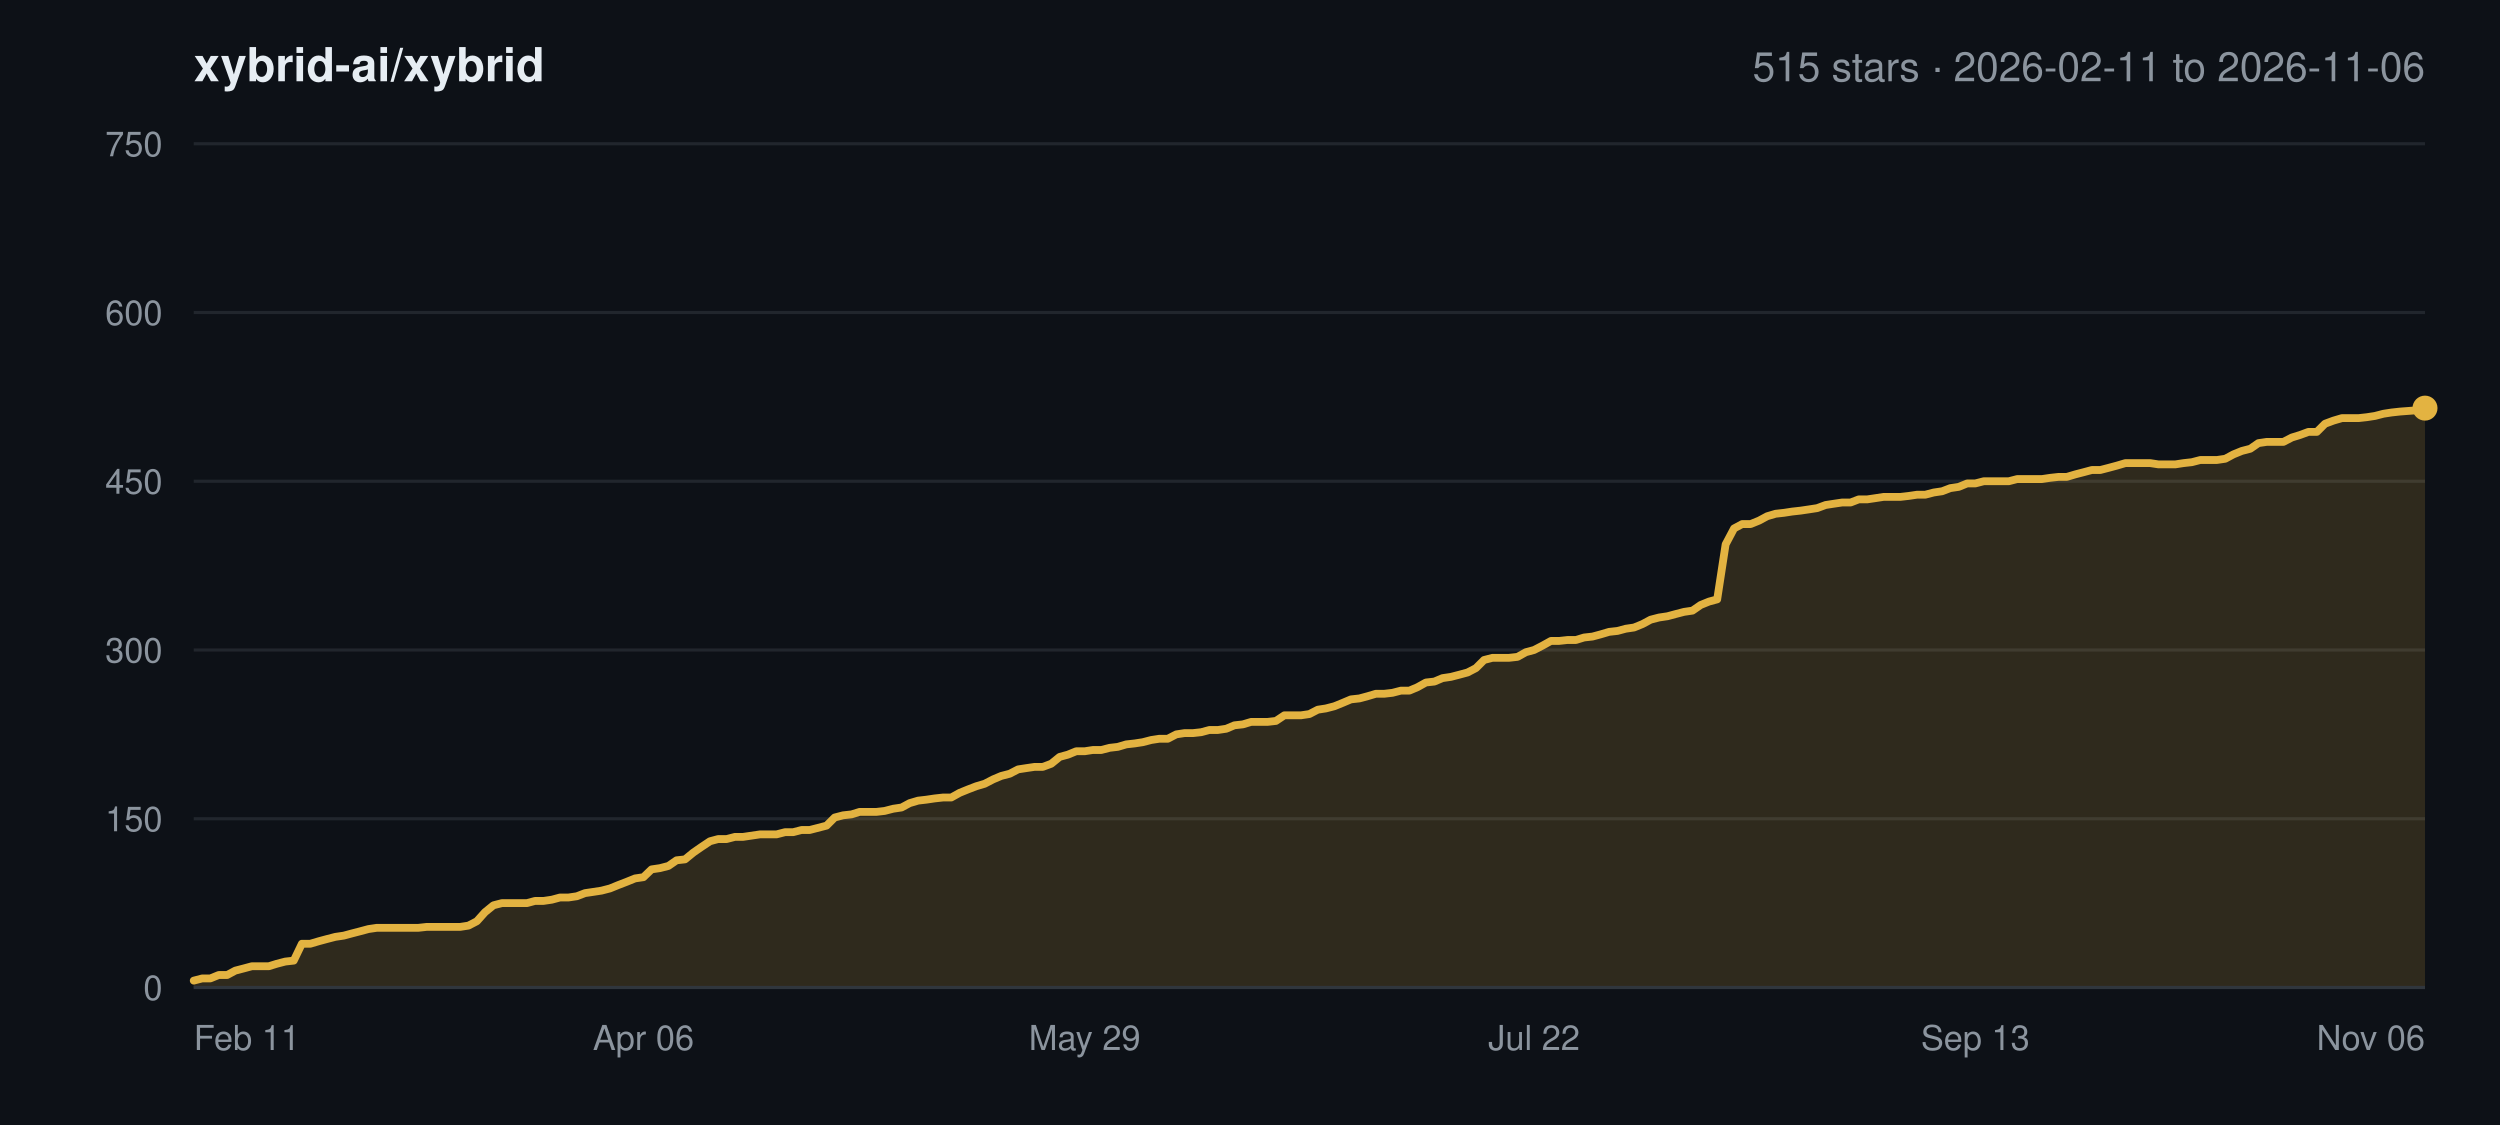
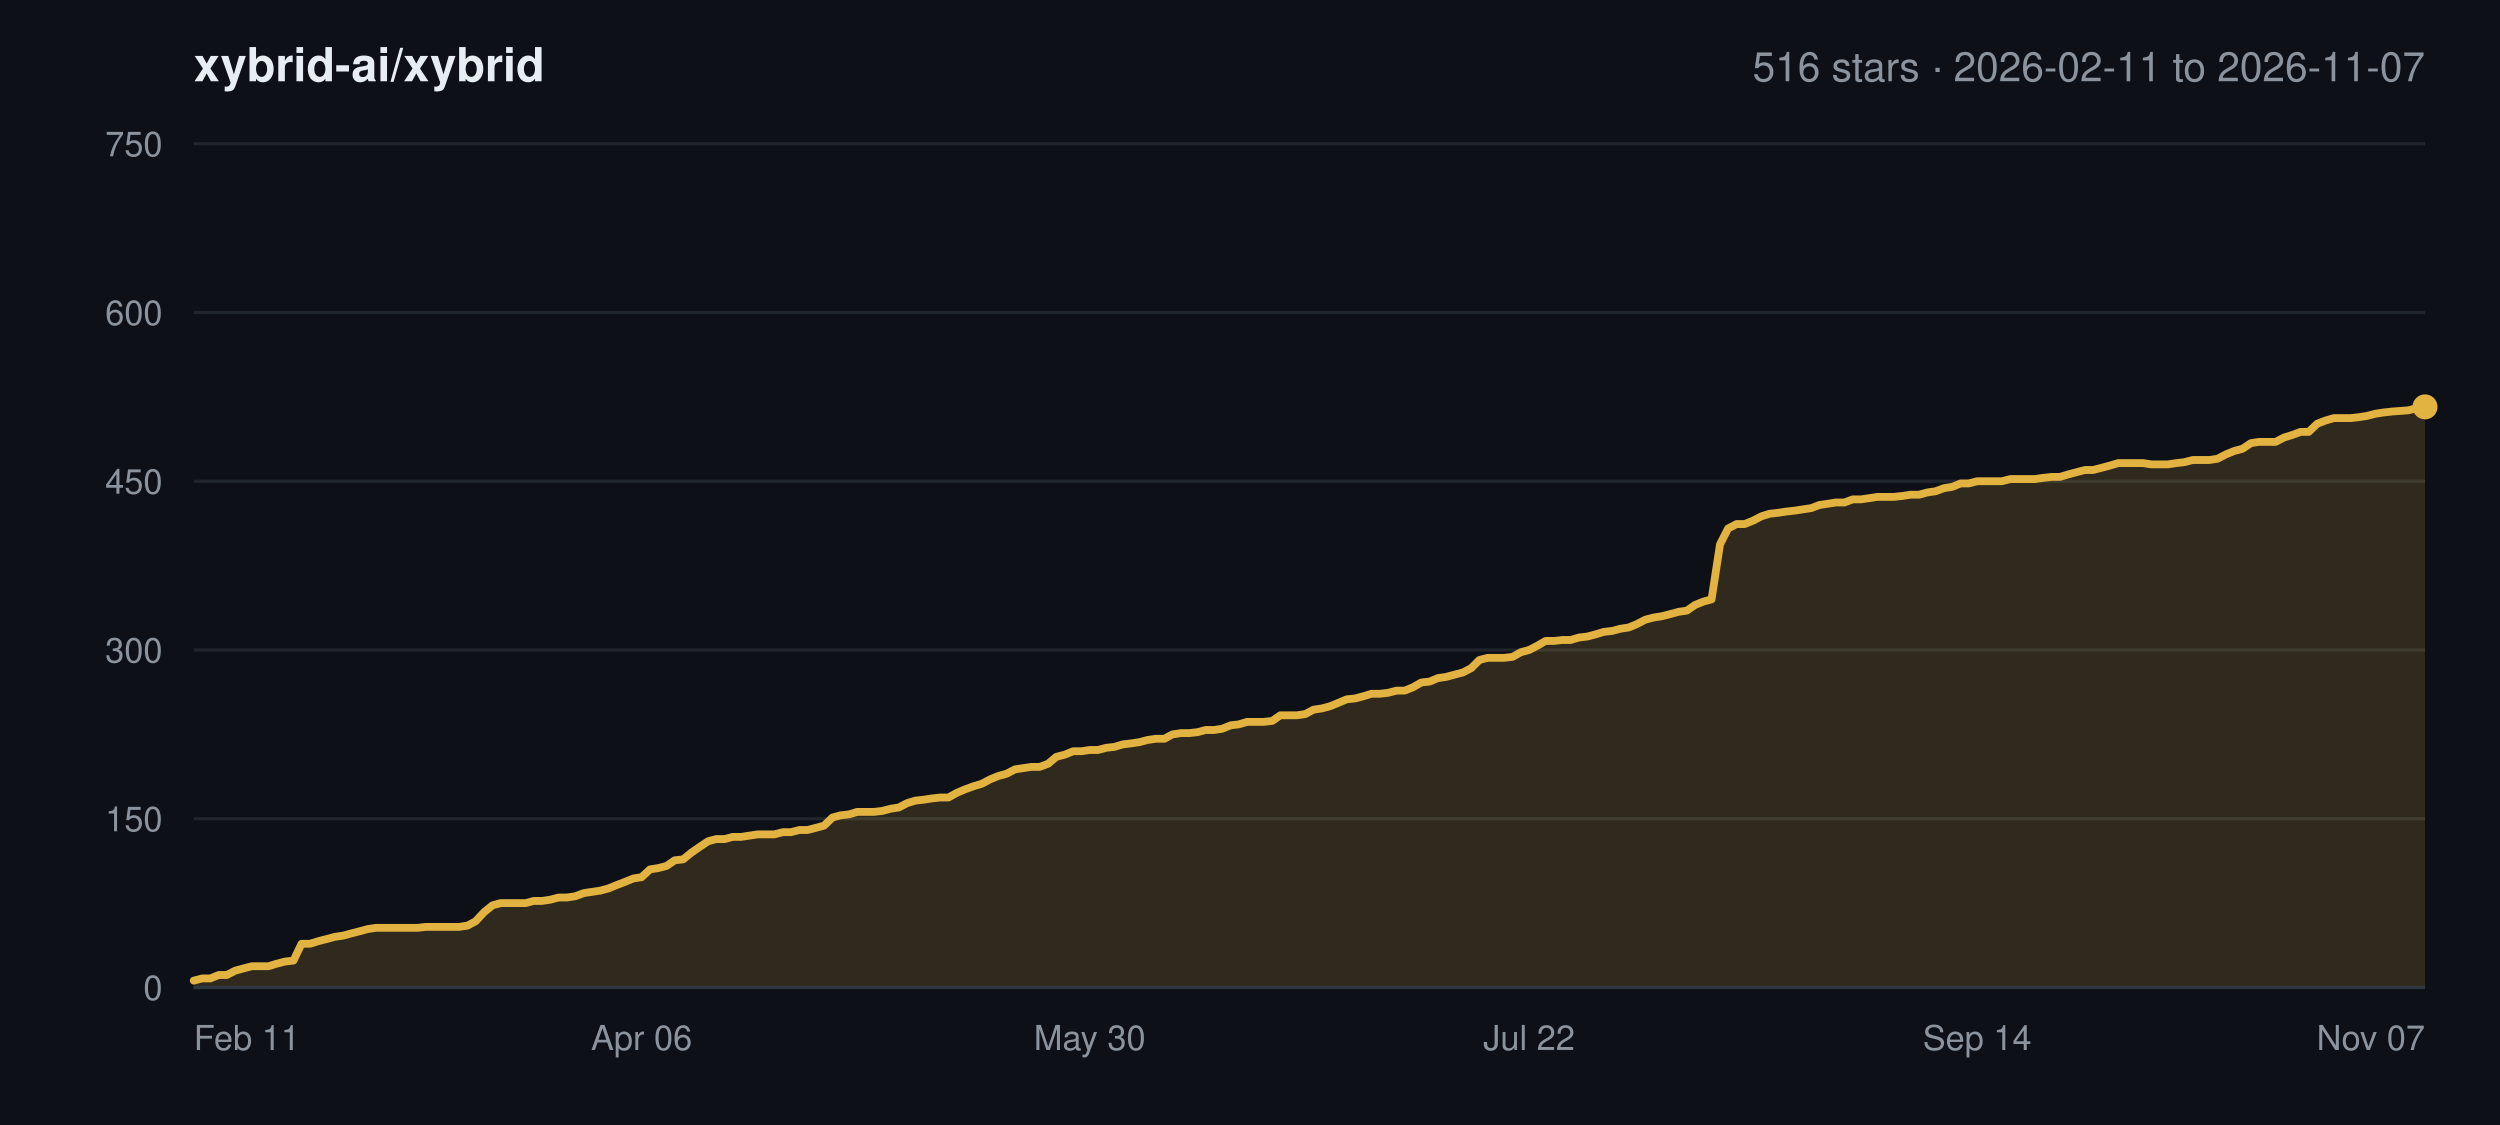
<svg xmlns="http://www.w3.org/2000/svg" width="800" height="360" viewBox="0 0 800 360" font-family="-apple-system,BlinkMacSystemFont,Segoe UI,Helvetica,Arial,sans-serif">
  <rect width="800" height="360" fill="#0d1117" />
  <text x="62" y="26" font-size="15" font-weight="600" fill="#e6edf3">xybrid-ai/xybrid</text>
-   <text x="776" y="26" font-size="13" text-anchor="end" fill="#8b949e">515 stars · 2026-02-11 to 2026-11-06</text>
+   <text x="776" y="26" font-size="13" text-anchor="end" fill="#8b949e">516 stars · 2026-02-11 to 2026-11-07</text>
  <line x1="62" y1="316.0" x2="776" y2="316.0" stroke="#21262d" stroke-width="1" />
  <text x="52" y="320.0" font-size="11" text-anchor="end" fill="#8b949e">0</text>
  <line x1="62" y1="262.0" x2="776" y2="262.0" stroke="#21262d" stroke-width="1" />
  <text x="52" y="266.0" font-size="11" text-anchor="end" fill="#8b949e">150</text>
  <line x1="62" y1="208.0" x2="776" y2="208.0" stroke="#21262d" stroke-width="1" />
  <text x="52" y="212.0" font-size="11" text-anchor="end" fill="#8b949e">300</text>
  <line x1="62" y1="154.0" x2="776" y2="154.0" stroke="#21262d" stroke-width="1" />
  <text x="52" y="158.0" font-size="11" text-anchor="end" fill="#8b949e">450</text>
  <line x1="62" y1="100.0" x2="776" y2="100.0" stroke="#21262d" stroke-width="1" />
  <text x="52" y="104.0" font-size="11" text-anchor="end" fill="#8b949e">600</text>
  <line x1="62" y1="46.0" x2="776" y2="46.0" stroke="#21262d" stroke-width="1" />
  <text x="52" y="50.0" font-size="11" text-anchor="end" fill="#8b949e">750</text>
  <text x="62.0" y="336.0" font-size="11" text-anchor="start" fill="#8b949e">Feb 11</text>
-   <text x="205.9" y="336.0" font-size="11" text-anchor="middle" fill="#8b949e">Apr 06</text>
-   <text x="347.1" y="336.0" font-size="11" text-anchor="middle" fill="#8b949e">May 29</text>
-   <text x="490.9" y="336.0" font-size="11" text-anchor="middle" fill="#8b949e">Jul 22</text>
-   <text x="632.1" y="336.0" font-size="11" text-anchor="middle" fill="#8b949e">Sep 13</text>
-   <text x="776.0" y="336.0" font-size="11" text-anchor="end" fill="#8b949e">Nov 06</text>
-   <polygon points="62.0,316.0 62.0,313.8 64.7,313.1 67.3,313.1 70.0,312.0 72.7,312.0 75.3,310.6 78.0,309.9 80.6,309.2 83.3,309.2 86.0,309.2 88.6,308.4 91.3,307.7 94.0,307.4 96.6,302.0 99.3,302.0 102.0,301.2 104.6,300.5 107.3,299.8 110.0,299.4 112.6,298.7 115.3,298.0 117.9,297.3 120.6,296.9 123.3,296.9 125.9,296.9 128.6,296.9 131.3,296.9 133.9,296.9 136.6,296.6 139.3,296.6 141.9,296.6 144.6,296.6 147.3,296.6 149.9,296.2 152.6,294.8 155.2,291.9 157.9,289.7 160.6,289.0 163.2,289.0 165.9,289.0 168.6,289.0 171.2,288.3 173.9,288.3 176.6,287.9 179.2,287.2 181.9,287.2 184.6,286.8 187.2,285.8 189.9,285.4 192.5,285.0 195.2,284.3 197.9,283.2 200.5,282.2 203.2,281.1 205.9,280.7 208.5,278.2 211.2,277.8 213.9,277.1 216.5,275.3 219.2,275.0 221.9,272.8 224.5,271.0 227.2,269.2 229.8,268.5 232.5,268.5 235.2,267.8 237.8,267.8 240.5,267.4 243.2,267.0 245.8,267.0 248.5,267.0 251.2,266.3 253.8,266.3 256.5,265.6 259.1,265.6 261.8,264.9 264.5,264.2 267.1,261.6 269.8,260.9 272.5,260.6 275.1,259.8 277.8,259.8 280.5,259.8 283.1,259.5 285.8,258.8 288.5,258.4 291.1,257.0 293.8,256.2 296.4,255.9 299.1,255.5 301.8,255.2 304.4,255.2 307.1,253.7 309.8,252.6 312.4,251.6 315.1,250.8 317.8,249.4 320.4,248.3 323.1,247.6 325.8,246.2 328.4,245.8 331.1,245.4 333.7,245.4 336.4,244.4 339.1,242.2 341.7,241.5 344.4,240.4 347.1,240.4 349.7,240.0 352.4,240.0 355.1,239.3 357.7,239.0 360.4,238.2 363.1,237.9 365.7,237.5 368.4,236.8 371.0,236.4 373.7,236.4 376.4,235.0 379.0,234.6 381.7,234.6 384.4,234.3 387.0,233.6 389.7,233.6 392.4,233.2 395.0,232.1 397.7,231.8 400.4,231.0 403.0,231.0 405.7,231.0 408.3,230.7 411.0,228.9 413.7,228.9 416.3,228.9 419.0,228.5 421.7,227.1 424.3,226.7 427.0,226.0 429.7,224.9 432.3,223.8 435.0,223.5 437.6,222.8 440.3,222.0 443.0,222.0 445.6,221.7 448.3,221.0 451.0,221.0 453.6,219.9 456.3,218.4 459.0,218.1 461.6,217.0 464.3,216.6 467.0,215.9 469.6,215.2 472.3,213.8 474.9,211.2 477.6,210.5 480.3,210.5 482.9,210.5 485.6,210.2 488.3,208.7 490.9,208.0 493.6,206.6 496.3,205.1 498.9,205.1 501.6,204.8 504.3,204.8 506.9,204.0 509.6,203.7 512.2,203.0 514.9,202.2 517.6,201.9 520.2,201.2 522.9,200.8 525.6,199.7 528.2,198.3 530.9,197.6 533.6,197.2 536.2,196.5 538.9,195.8 541.6,195.4 544.2,193.6 546.9,192.5 549.5,191.8 552.2,174.2 554.9,169.1 557.5,167.7 560.2,167.7 562.9,166.6 565.5,165.2 568.2,164.4 570.9,164.1 573.5,163.7 576.2,163.4 578.9,163.0 581.5,162.6 584.2,161.6 586.8,161.2 589.5,160.8 592.2,160.8 594.8,159.8 597.5,159.8 600.2,159.4 602.8,159.0 605.5,159.0 608.2,159.0 610.8,158.7 613.5,158.3 616.1,158.3 618.8,157.6 621.5,157.2 624.1,156.2 626.8,155.8 629.5,154.7 632.1,154.7 634.8,154.0 637.5,154.0 640.1,154.0 642.8,154.0 645.5,153.3 648.1,153.3 650.8,153.3 653.4,153.3 656.1,152.9 658.8,152.6 661.4,152.6 664.1,151.8 666.8,151.1 669.4,150.4 672.1,150.4 674.8,149.7 677.4,149.0 680.1,148.2 682.8,148.2 685.4,148.2 688.1,148.2 690.7,148.6 693.4,148.6 696.1,148.6 698.7,148.2 701.4,147.9 704.1,147.2 706.7,147.2 709.4,147.2 712.1,146.8 714.7,145.4 717.4,144.3 720.1,143.6 722.7,141.8 725.4,141.4 728.0,141.4 730.7,141.4 733.4,140.0 736.0,139.2 738.7,138.2 741.4,138.2 744.0,135.6 746.7,134.6 749.4,133.8 752.0,133.8 754.7,133.8 757.4,133.5 760.0,133.1 762.7,132.4 765.3,132.0 768.0,131.7 773.3,131.3 776.0,130.6 776.0,316.0" fill="#e3b341" fill-opacity="0.16" />
-   <polyline points="62.0,313.8 64.7,313.1 67.3,313.1 70.0,312.0 72.7,312.0 75.3,310.6 78.0,309.9 80.6,309.2 83.3,309.2 86.0,309.2 88.6,308.4 91.3,307.7 94.0,307.4 96.6,302.0 99.3,302.0 102.0,301.2 104.6,300.5 107.3,299.8 110.0,299.4 112.6,298.7 115.3,298.0 117.9,297.3 120.6,296.9 123.3,296.9 125.9,296.9 128.6,296.9 131.3,296.9 133.9,296.9 136.6,296.6 139.3,296.6 141.9,296.6 144.6,296.6 147.3,296.6 149.9,296.2 152.6,294.8 155.2,291.9 157.9,289.7 160.6,289.0 163.2,289.0 165.9,289.0 168.6,289.0 171.2,288.3 173.9,288.3 176.6,287.9 179.2,287.2 181.9,287.2 184.6,286.8 187.2,285.8 189.9,285.4 192.5,285.0 195.2,284.3 197.9,283.2 200.5,282.2 203.2,281.1 205.9,280.7 208.5,278.2 211.2,277.8 213.9,277.1 216.5,275.3 219.2,275.0 221.9,272.8 224.5,271.0 227.2,269.2 229.8,268.5 232.5,268.5 235.2,267.8 237.8,267.8 240.5,267.4 243.2,267.0 245.8,267.0 248.5,267.0 251.2,266.3 253.8,266.3 256.5,265.6 259.1,265.6 261.8,264.9 264.5,264.2 267.1,261.6 269.8,260.9 272.5,260.6 275.1,259.8 277.8,259.8 280.5,259.8 283.1,259.5 285.8,258.8 288.5,258.4 291.1,257.0 293.8,256.2 296.4,255.9 299.1,255.5 301.8,255.2 304.4,255.2 307.1,253.7 309.8,252.6 312.4,251.6 315.1,250.8 317.8,249.4 320.4,248.3 323.1,247.6 325.8,246.2 328.4,245.8 331.1,245.4 333.7,245.4 336.4,244.4 339.1,242.2 341.7,241.5 344.4,240.4 347.1,240.4 349.7,240.0 352.4,240.0 355.1,239.3 357.7,239.0 360.4,238.2 363.1,237.9 365.7,237.5 368.4,236.8 371.0,236.4 373.7,236.4 376.4,235.0 379.0,234.6 381.7,234.6 384.4,234.3 387.0,233.6 389.7,233.6 392.4,233.2 395.0,232.1 397.7,231.8 400.4,231.0 403.0,231.0 405.7,231.0 408.3,230.7 411.0,228.9 413.7,228.9 416.3,228.9 419.0,228.5 421.7,227.1 424.3,226.7 427.0,226.0 429.7,224.9 432.3,223.8 435.0,223.5 437.6,222.8 440.3,222.0 443.0,222.0 445.6,221.7 448.3,221.0 451.0,221.0 453.6,219.9 456.3,218.4 459.0,218.1 461.6,217.0 464.3,216.6 467.0,215.9 469.6,215.2 472.3,213.8 474.9,211.2 477.6,210.5 480.3,210.5 482.9,210.5 485.6,210.2 488.3,208.7 490.9,208.0 493.6,206.6 496.3,205.1 498.9,205.1 501.6,204.8 504.3,204.8 506.9,204.0 509.6,203.7 512.2,203.0 514.9,202.2 517.6,201.9 520.2,201.2 522.9,200.8 525.6,199.7 528.2,198.3 530.9,197.6 533.6,197.2 536.2,196.5 538.9,195.8 541.6,195.4 544.2,193.6 546.9,192.5 549.5,191.8 552.2,174.2 554.9,169.1 557.5,167.7 560.2,167.7 562.9,166.6 565.5,165.2 568.2,164.4 570.9,164.1 573.5,163.7 576.2,163.4 578.9,163.0 581.5,162.6 584.2,161.6 586.8,161.2 589.5,160.8 592.2,160.8 594.8,159.8 597.5,159.8 600.2,159.4 602.8,159.0 605.5,159.0 608.2,159.0 610.8,158.7 613.5,158.3 616.1,158.3 618.8,157.6 621.5,157.2 624.1,156.2 626.8,155.8 629.5,154.7 632.1,154.7 634.8,154.0 637.5,154.0 640.1,154.0 642.8,154.0 645.5,153.3 648.1,153.3 650.8,153.3 653.4,153.3 656.1,152.9 658.8,152.6 661.4,152.6 664.1,151.8 666.8,151.1 669.4,150.4 672.1,150.4 674.8,149.7 677.4,149.0 680.1,148.2 682.8,148.2 685.4,148.2 688.1,148.2 690.7,148.6 693.4,148.6 696.1,148.6 698.7,148.2 701.4,147.9 704.1,147.2 706.7,147.2 709.4,147.2 712.1,146.8 714.7,145.4 717.4,144.3 720.1,143.6 722.7,141.8 725.4,141.4 728.0,141.4 730.7,141.4 733.4,140.0 736.0,139.2 738.7,138.2 741.4,138.2 744.0,135.6 746.7,134.6 749.4,133.8 752.0,133.8 754.7,133.8 757.4,133.5 760.0,133.1 762.7,132.4 765.3,132.0 768.0,131.7 773.3,131.3 776.0,130.6" fill="none" stroke="#e3b341" stroke-width="2.5" stroke-linejoin="round" stroke-linecap="round" />
-   <circle cx="776.0" cy="130.6" r="4" fill="#e3b341" />
+   <text x="205.3" y="336.0" font-size="11" text-anchor="middle" fill="#8b949e">Apr 06</text>
+   <text x="348.7" y="336.0" font-size="11" text-anchor="middle" fill="#8b949e">May 30</text>
+   <text x="489.3" y="336.0" font-size="11" text-anchor="middle" fill="#8b949e">Jul 22</text>
+   <text x="632.7" y="336.0" font-size="11" text-anchor="middle" fill="#8b949e">Sep 14</text>
+   <text x="776.0" y="336.0" font-size="11" text-anchor="end" fill="#8b949e">Nov 07</text>
+   <polygon points="62.0,316.0 62.0,313.8 64.7,313.1 67.3,313.1 70.0,312.0 72.6,312.0 75.3,310.6 77.9,309.9 80.6,309.2 83.2,309.2 85.9,309.2 88.5,308.4 91.2,307.7 93.9,307.4 96.5,302.0 99.2,302.0 101.8,301.2 104.5,300.5 107.1,299.8 109.8,299.4 112.4,298.7 115.1,298.0 117.7,297.3 120.4,296.9 123.0,296.9 125.7,296.9 128.4,296.9 131.0,296.9 133.7,296.9 136.3,296.6 139.0,296.6 141.6,296.6 144.3,296.6 146.9,296.6 149.6,296.2 152.2,294.8 154.9,291.9 157.6,289.7 160.2,289.0 162.9,289.0 165.5,289.0 168.2,289.0 170.8,288.3 173.5,288.3 176.1,287.9 178.8,287.2 181.4,287.2 184.1,286.8 186.8,285.8 189.4,285.4 192.1,285.0 194.7,284.3 197.4,283.2 200.0,282.2 202.7,281.1 205.3,280.7 208.0,278.2 210.6,277.8 213.3,277.1 215.9,275.3 218.6,275.0 221.3,272.8 223.9,271.0 226.6,269.2 229.2,268.5 231.9,268.5 234.5,267.8 237.2,267.8 239.8,267.4 242.5,267.0 245.1,267.0 247.8,267.0 250.5,266.3 253.1,266.3 255.8,265.6 258.4,265.6 261.1,264.9 263.7,264.2 266.4,261.6 269.0,260.9 271.7,260.6 274.3,259.8 277.0,259.8 279.7,259.8 282.3,259.5 285.0,258.8 287.6,258.4 290.3,257.0 292.9,256.2 295.6,255.9 298.2,255.5 300.9,255.2 303.5,255.2 306.2,253.7 308.8,252.6 311.5,251.6 314.2,250.8 316.8,249.4 319.5,248.3 322.1,247.6 324.8,246.2 327.4,245.8 330.1,245.4 332.7,245.4 335.4,244.4 338.0,242.2 340.7,241.5 343.4,240.4 346.0,240.4 348.7,240.0 351.3,240.0 354.0,239.3 356.6,239.0 359.3,238.2 361.9,237.9 364.6,237.5 367.2,236.8 369.9,236.4 372.6,236.4 375.2,235.0 377.9,234.6 380.5,234.6 383.2,234.3 385.8,233.6 388.5,233.6 391.1,233.2 393.8,232.1 396.4,231.8 399.1,231.0 401.7,231.0 404.4,231.0 407.1,230.7 409.7,228.9 412.4,228.9 415.0,228.9 417.7,228.5 420.3,227.1 423.0,226.7 425.6,226.0 428.3,224.9 430.9,223.8 433.6,223.5 436.3,222.8 438.9,222.0 441.6,222.0 444.2,221.7 446.9,221.0 449.5,221.0 452.2,219.9 454.8,218.4 457.5,218.1 460.1,217.0 462.8,216.6 465.4,215.9 468.1,215.2 470.8,213.8 473.4,211.2 476.1,210.5 478.7,210.5 481.4,210.5 484.0,210.2 486.7,208.7 489.3,208.0 492.0,206.6 494.6,205.1 497.3,205.1 500.0,204.8 502.6,204.8 505.3,204.0 507.9,203.7 510.6,203.0 513.2,202.2 515.9,201.9 518.5,201.2 521.2,200.8 523.8,199.7 526.5,198.3 529.2,197.6 531.8,197.2 534.5,196.5 537.1,195.8 539.8,195.4 542.4,193.6 545.1,192.5 547.7,191.8 550.4,174.2 553.0,169.1 555.7,167.7 558.3,167.7 561.0,166.6 563.7,165.2 566.3,164.4 569.0,164.1 571.6,163.7 574.3,163.4 576.9,163.0 579.6,162.6 582.2,161.6 584.9,161.2 587.5,160.8 590.2,160.8 592.9,159.8 595.5,159.8 598.2,159.4 600.8,159.0 603.5,159.0 606.1,159.0 608.8,158.7 611.4,158.3 614.1,158.3 616.7,157.6 619.4,157.2 622.1,156.2 624.7,155.8 627.4,154.7 630.0,154.7 632.7,154.0 635.3,154.0 638.0,154.0 640.6,154.0 643.3,153.3 645.9,153.3 648.6,153.3 651.2,153.3 653.9,152.9 656.6,152.6 659.2,152.6 661.9,151.8 664.5,151.1 667.2,150.4 669.8,150.4 672.5,149.7 675.1,149.0 677.8,148.2 680.4,148.2 683.1,148.2 685.8,148.2 688.4,148.6 691.1,148.6 693.7,148.6 696.4,148.2 699.0,147.9 701.7,147.2 704.3,147.2 707.0,147.2 709.6,146.8 712.3,145.4 715.0,144.3 717.6,143.6 720.3,141.8 722.9,141.4 725.6,141.4 728.2,141.4 730.9,140.0 733.5,139.2 736.2,138.2 738.8,138.2 741.5,135.6 744.1,134.6 746.8,133.8 749.5,133.8 752.1,133.8 754.8,133.5 757.4,133.1 760.1,132.4 762.7,132.0 765.4,131.7 770.7,131.3 773.3,130.6 776.0,130.2 776.0,316.0" fill="#e3b341" fill-opacity="0.16" />
+   <polyline points="62.0,313.8 64.7,313.1 67.3,313.1 70.0,312.0 72.6,312.0 75.3,310.6 77.9,309.9 80.6,309.2 83.2,309.2 85.9,309.2 88.5,308.4 91.2,307.7 93.9,307.4 96.5,302.0 99.2,302.0 101.8,301.2 104.5,300.5 107.1,299.8 109.8,299.4 112.4,298.7 115.1,298.0 117.7,297.3 120.4,296.9 123.0,296.9 125.7,296.9 128.4,296.9 131.0,296.9 133.7,296.9 136.3,296.6 139.0,296.6 141.6,296.6 144.3,296.6 146.9,296.6 149.6,296.2 152.2,294.8 154.9,291.9 157.6,289.7 160.2,289.0 162.9,289.0 165.5,289.0 168.2,289.0 170.8,288.3 173.5,288.3 176.1,287.9 178.8,287.2 181.4,287.2 184.1,286.8 186.8,285.8 189.4,285.4 192.1,285.0 194.7,284.3 197.4,283.2 200.0,282.2 202.7,281.1 205.3,280.7 208.0,278.2 210.6,277.8 213.3,277.1 215.9,275.3 218.6,275.0 221.3,272.8 223.9,271.0 226.6,269.2 229.2,268.5 231.9,268.5 234.5,267.8 237.2,267.8 239.8,267.4 242.5,267.0 245.1,267.0 247.8,267.0 250.5,266.3 253.1,266.3 255.8,265.6 258.4,265.6 261.1,264.9 263.7,264.2 266.4,261.6 269.0,260.9 271.7,260.6 274.3,259.8 277.0,259.8 279.7,259.8 282.3,259.5 285.0,258.8 287.6,258.4 290.3,257.0 292.9,256.2 295.6,255.9 298.2,255.5 300.9,255.2 303.5,255.2 306.2,253.7 308.8,252.6 311.5,251.6 314.2,250.8 316.8,249.4 319.5,248.3 322.1,247.6 324.8,246.2 327.4,245.8 330.1,245.4 332.7,245.4 335.4,244.4 338.0,242.2 340.7,241.5 343.4,240.4 346.0,240.4 348.7,240.0 351.3,240.0 354.0,239.3 356.6,239.0 359.3,238.2 361.9,237.9 364.6,237.5 367.2,236.8 369.9,236.4 372.6,236.4 375.2,235.0 377.9,234.6 380.5,234.6 383.2,234.3 385.8,233.6 388.5,233.6 391.1,233.2 393.8,232.1 396.4,231.8 399.1,231.0 401.7,231.0 404.4,231.0 407.1,230.7 409.7,228.9 412.4,228.9 415.0,228.9 417.7,228.5 420.3,227.1 423.0,226.7 425.6,226.0 428.3,224.9 430.9,223.8 433.6,223.5 436.3,222.8 438.9,222.0 441.6,222.0 444.2,221.7 446.9,221.0 449.5,221.0 452.2,219.9 454.8,218.4 457.5,218.1 460.1,217.0 462.8,216.6 465.4,215.9 468.1,215.2 470.8,213.8 473.4,211.2 476.1,210.5 478.7,210.5 481.4,210.5 484.0,210.2 486.7,208.7 489.3,208.0 492.0,206.6 494.6,205.1 497.3,205.1 500.0,204.8 502.6,204.8 505.3,204.0 507.9,203.7 510.6,203.0 513.2,202.2 515.9,201.9 518.5,201.2 521.2,200.8 523.8,199.7 526.5,198.3 529.2,197.6 531.8,197.2 534.5,196.5 537.1,195.8 539.8,195.4 542.4,193.6 545.1,192.5 547.7,191.8 550.4,174.2 553.0,169.1 555.7,167.7 558.3,167.7 561.0,166.6 563.7,165.2 566.3,164.4 569.0,164.1 571.6,163.7 574.3,163.4 576.9,163.0 579.6,162.6 582.2,161.6 584.9,161.2 587.5,160.8 590.2,160.8 592.9,159.8 595.5,159.8 598.2,159.4 600.8,159.0 603.5,159.0 606.1,159.0 608.8,158.7 611.4,158.3 614.1,158.3 616.7,157.6 619.4,157.2 622.1,156.2 624.7,155.8 627.4,154.7 630.0,154.7 632.7,154.0 635.3,154.0 638.0,154.0 640.6,154.0 643.3,153.3 645.9,153.3 648.6,153.3 651.2,153.3 653.9,152.9 656.6,152.6 659.2,152.6 661.9,151.8 664.5,151.1 667.2,150.4 669.8,150.4 672.5,149.7 675.1,149.0 677.8,148.2 680.4,148.2 683.1,148.2 685.8,148.2 688.4,148.6 691.1,148.6 693.7,148.6 696.4,148.2 699.0,147.9 701.7,147.2 704.3,147.2 707.0,147.2 709.6,146.8 712.3,145.4 715.0,144.3 717.6,143.6 720.3,141.8 722.9,141.4 725.6,141.4 728.2,141.4 730.9,140.0 733.5,139.2 736.2,138.2 738.8,138.2 741.5,135.6 744.1,134.6 746.8,133.8 749.5,133.8 752.1,133.8 754.8,133.5 757.4,133.1 760.1,132.4 762.7,132.0 765.4,131.7 770.7,131.3 773.3,130.6 776.0,130.2" fill="none" stroke="#e3b341" stroke-width="2.5" stroke-linejoin="round" stroke-linecap="round" />
+   <circle cx="776.0" cy="130.2" r="4" fill="#e3b341" />
  <line x1="62" y1="316.0" x2="776" y2="316.0" stroke="#30363d" stroke-width="1" />
</svg>
